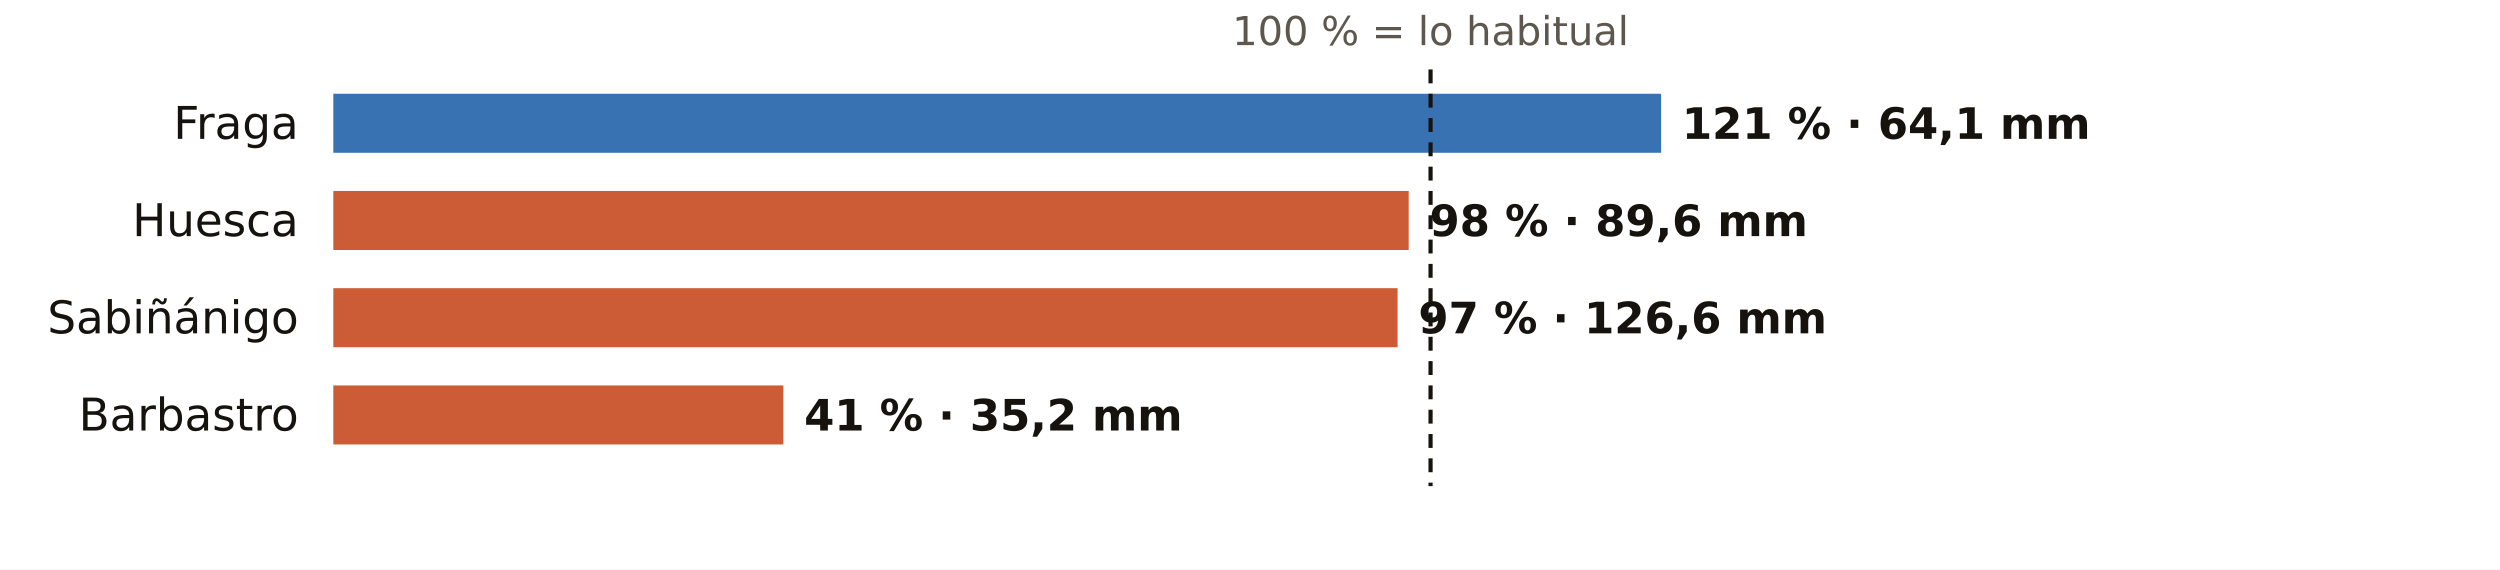
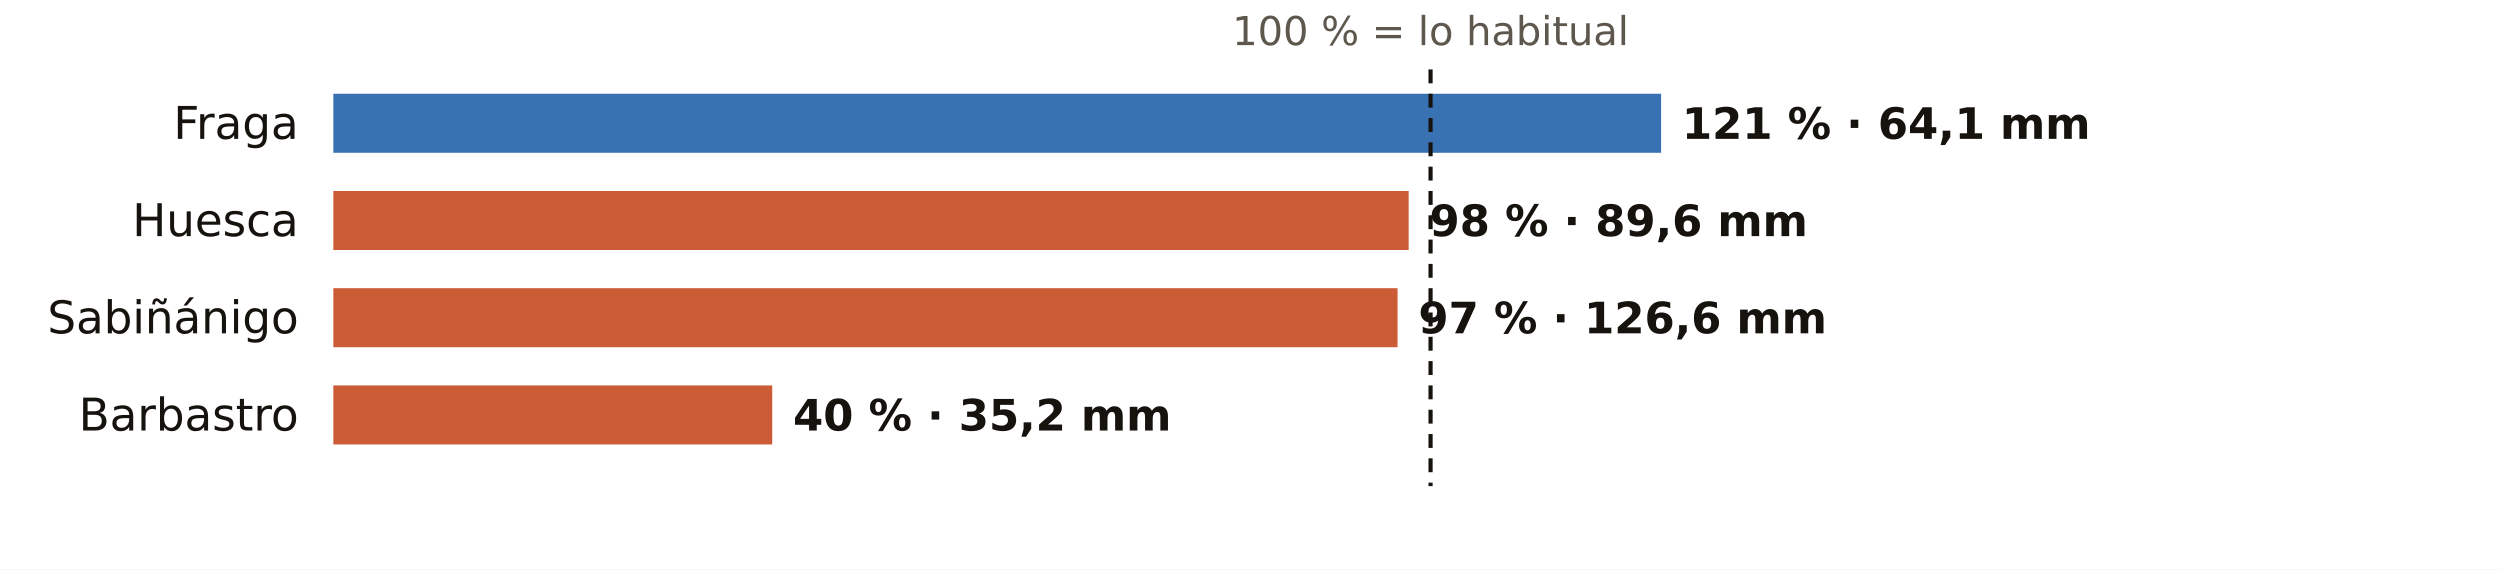
<svg xmlns="http://www.w3.org/2000/svg" viewBox="0 0 720 164" width="720" height="164" role="img" aria-label="El otoño en los pluviómetros de AEMET de Huesca: % de lo habitual">
  <rect width="720" height="164" fill="#FFFFFF" />
  <text x="412.0" y="13.0" font-size="11.5" fill="#5E574E" text-anchor="middle" font-weight="400" font-family="Public Sans, DejaVu Sans, Arial, sans-serif">100 % = lo habitual</text>
  <text x="86.0" y="40.0" font-size="13" fill="#16130F" text-anchor="end" font-weight="500" font-family="Public Sans, DejaVu Sans, Arial, sans-serif">Fraga</text>
  <rect x="96" y="27" width="382.4" height="17" fill="#1F5FA8" opacity="0.88" />
  <text x="484.4" y="40.0" font-size="12.5" fill="#16130F" text-anchor="start" font-weight="600" font-family="Public Sans, DejaVu Sans, Arial, sans-serif">121 % · 64,1 mm</text>
  <text x="86.0" y="68.0" font-size="13" fill="#16130F" text-anchor="end" font-weight="500" font-family="Public Sans, DejaVu Sans, Arial, sans-serif">Huesca</text>
  <rect x="96" y="55" width="309.7" height="17" fill="#C4461A" opacity="0.88" />
  <text x="411.7" y="68.0" font-size="12.5" fill="#16130F" text-anchor="start" font-weight="600" font-family="Public Sans, DejaVu Sans, Arial, sans-serif">98 % · 89,6 mm</text>
  <text x="86.0" y="96.0" font-size="13" fill="#16130F" text-anchor="end" font-weight="500" font-family="Public Sans, DejaVu Sans, Arial, sans-serif">Sabiñánigo</text>
  <rect x="96" y="83" width="306.5" height="17" fill="#C4461A" opacity="0.88" />
  <text x="408.5" y="96.0" font-size="12.5" fill="#16130F" text-anchor="start" font-weight="600" font-family="Public Sans, DejaVu Sans, Arial, sans-serif">97 % · 126,6 mm</text>
  <text x="86.0" y="124.0" font-size="13" fill="#16130F" text-anchor="end" font-weight="500" font-family="Public Sans, DejaVu Sans, Arial, sans-serif">Barbastro</text>
-   <rect x="96" y="111" width="129.6" height="17" fill="#C4461A" opacity="0.88" />
-   <text x="231.6" y="124.0" font-size="12.5" fill="#16130F" text-anchor="start" font-weight="600" font-family="Public Sans, DejaVu Sans, Arial, sans-serif">41 % · 35,2 mm</text>
+   <rect x="96" y="111" width="126.4" height="17" fill="#C4461A" opacity="0.88" />
+   <text x="228.4" y="124.0" font-size="12.5" fill="#16130F" text-anchor="start" font-weight="600" font-family="Public Sans, DejaVu Sans, Arial, sans-serif">40 % · 35,2 mm</text>
  <line x1="412.0" x2="412.0" y1="20" y2="140" stroke="#16130F" stroke-width="1.2" stroke-dasharray="4 3" />
</svg>
